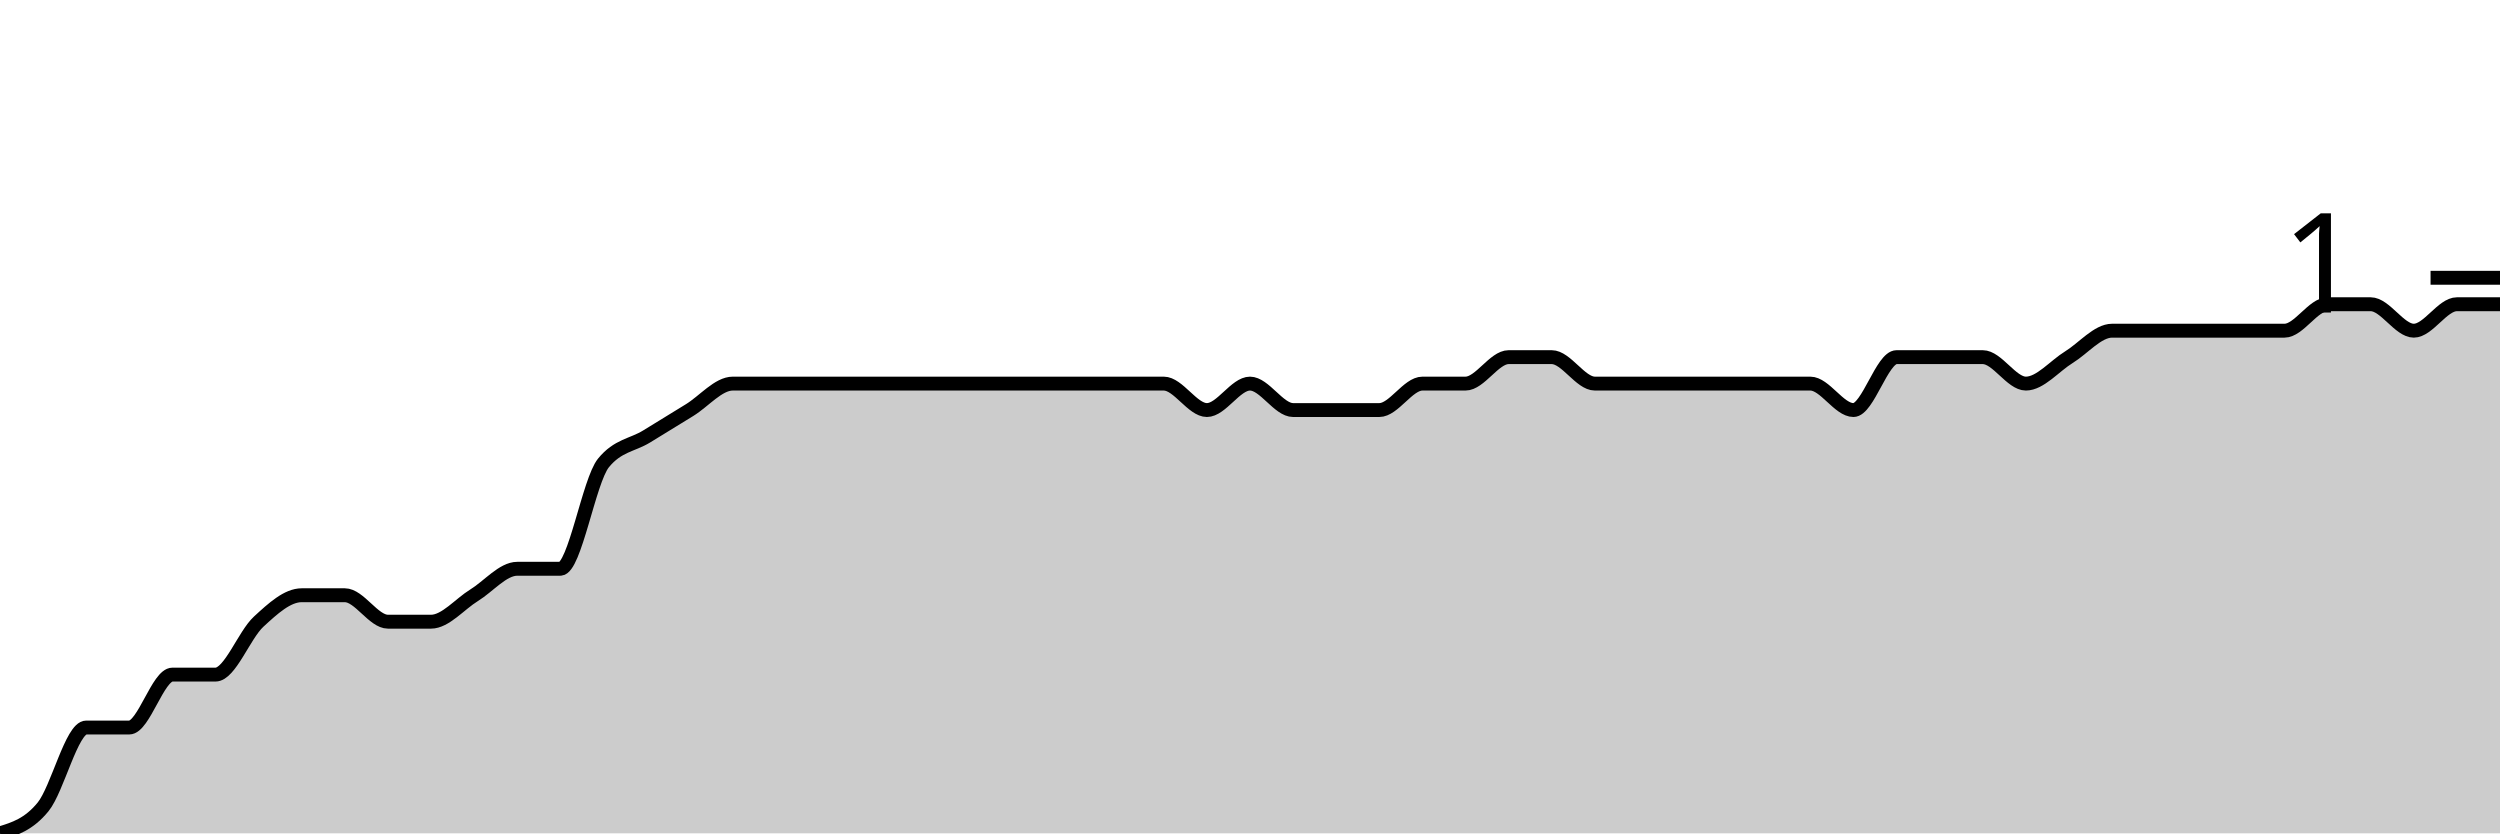
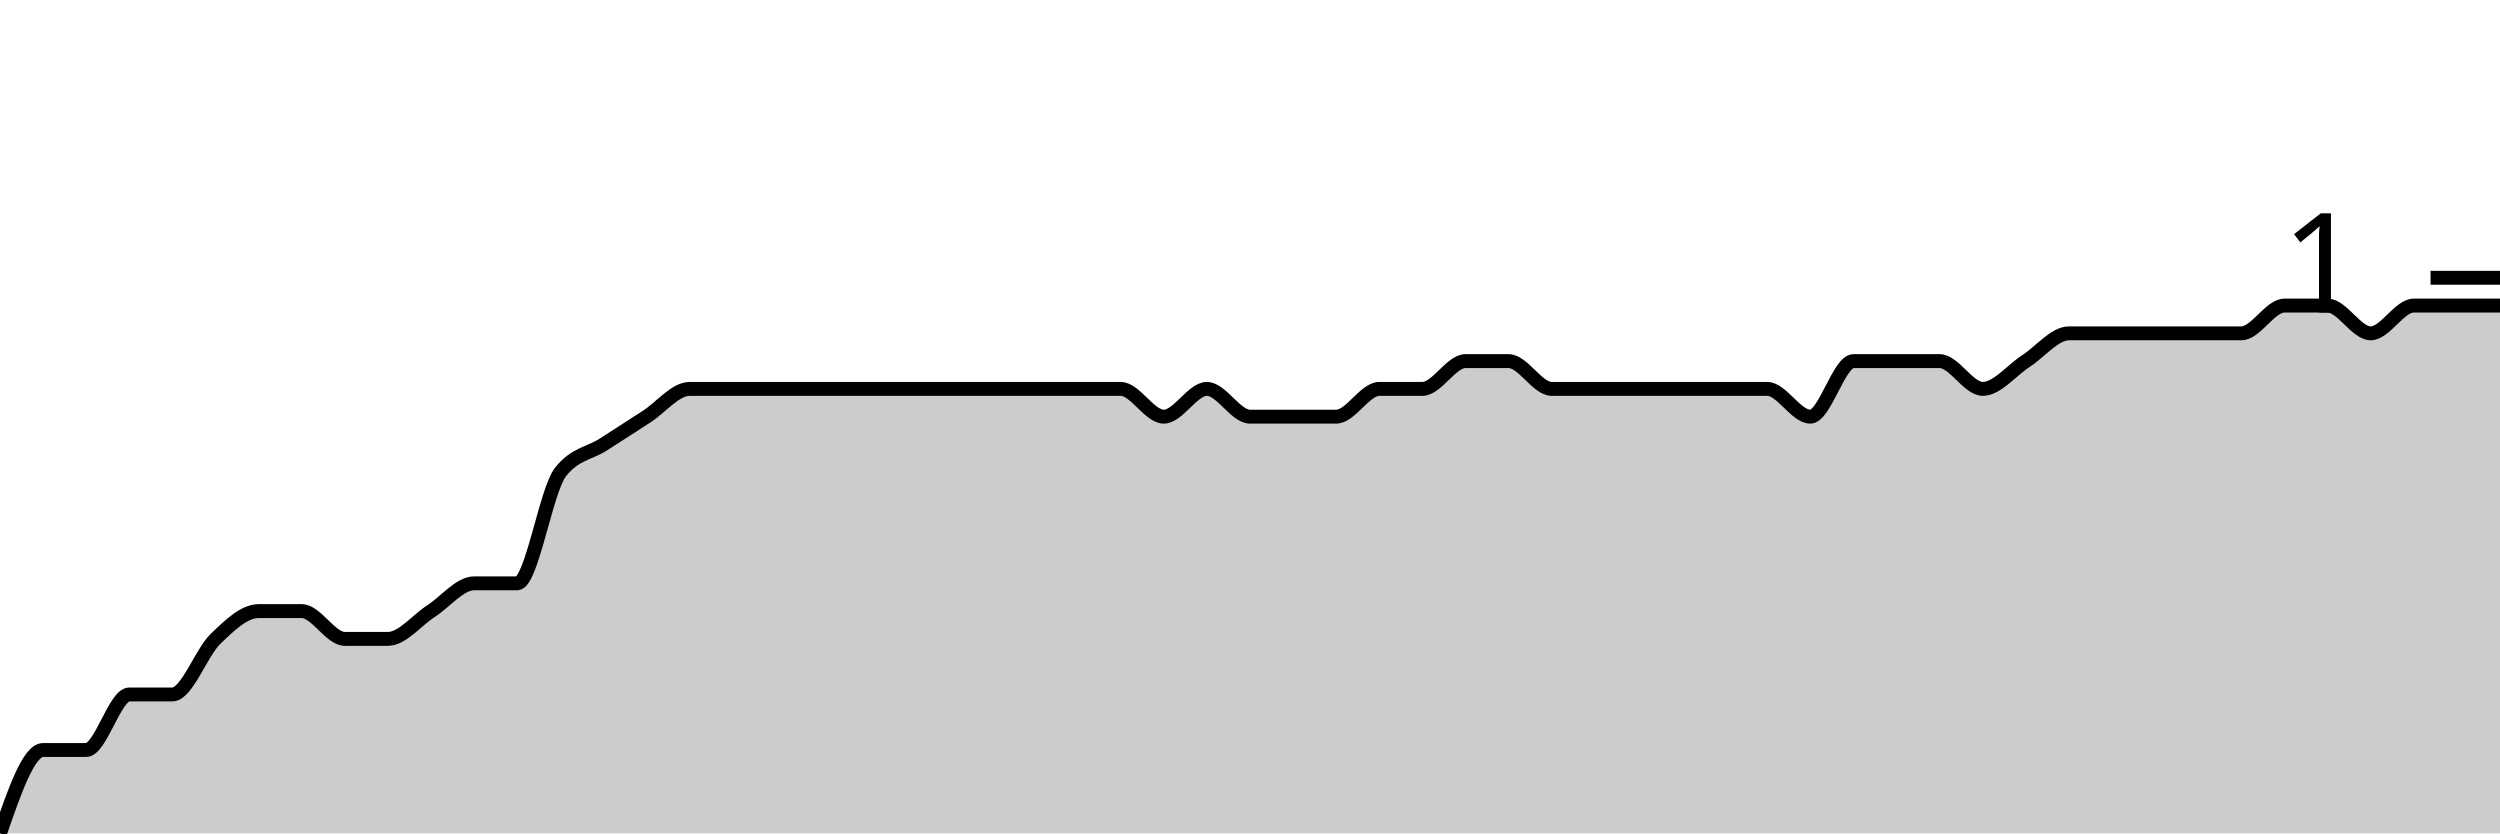
<svg xmlns="http://www.w3.org/2000/svg" viewBox="0 0 180 60">
  <g transform="translate(0,20)">
-     <path class="area" fill="rgba(0, 0, 0, 0.2)" d="M0,40C1.034,39.683,2.069,39.365,3.103,38.095C4.138,36.825,5.172,32.381,6.207,32.381C7.241,32.381,8.276,32.381,9.31,32.381C10.345,32.381,11.379,28.571,12.414,28.571C13.448,28.571,14.483,28.571,15.517,28.571C16.552,28.571,17.586,25.714,18.621,24.762C19.655,23.81,20.69,22.857,21.724,22.857C22.759,22.857,23.793,22.857,24.828,22.857C25.862,22.857,26.897,24.762,27.931,24.762C28.966,24.762,30,24.762,31.034,24.762C32.069,24.762,33.103,23.492,34.138,22.857C35.172,22.222,36.207,20.952,37.241,20.952C38.276,20.952,39.31,20.952,40.345,20.952C41.379,20.952,42.414,14.603,43.448,13.333C44.483,12.063,45.517,12.063,46.552,11.429C47.586,10.794,48.621,10.159,49.655,9.524C50.69,8.889,51.724,7.619,52.759,7.619C53.793,7.619,54.828,7.619,55.862,7.619C56.897,7.619,57.931,7.619,58.966,7.619C60,7.619,61.034,7.619,62.069,7.619C63.103,7.619,64.138,7.619,65.172,7.619C66.207,7.619,67.241,7.619,68.276,7.619C69.31,7.619,70.345,7.619,71.379,7.619C72.414,7.619,73.448,7.619,74.483,7.619C75.517,7.619,76.552,7.619,77.586,7.619C78.621,7.619,79.655,7.619,80.69,7.619C81.724,7.619,82.759,7.619,83.793,7.619C84.828,7.619,85.862,9.524,86.897,9.524C87.931,9.524,88.966,7.619,90,7.619C91.034,7.619,92.069,9.524,93.103,9.524C94.138,9.524,95.172,9.524,96.207,9.524C97.241,9.524,98.276,9.524,99.31,9.524C100.345,9.524,101.379,7.619,102.414,7.619C103.448,7.619,104.483,7.619,105.517,7.619C106.552,7.619,107.586,5.714,108.621,5.714C109.655,5.714,110.69,5.714,111.724,5.714C112.759,5.714,113.793,7.619,114.828,7.619C115.862,7.619,116.897,7.619,117.931,7.619C118.966,7.619,120,7.619,121.034,7.619C122.069,7.619,123.103,7.619,124.138,7.619C125.172,7.619,126.207,7.619,127.241,7.619C128.276,7.619,129.31,7.619,130.345,7.619C131.379,7.619,132.414,9.524,133.448,9.524C134.483,9.524,135.517,5.714,136.552,5.714C137.586,5.714,138.621,5.714,139.655,5.714C140.69,5.714,141.724,5.714,142.759,5.714C143.793,5.714,144.828,7.619,145.862,7.619C146.897,7.619,147.931,6.349,148.966,5.714C150,5.079,151.034,3.81,152.069,3.81C153.103,3.81,154.138,3.81,155.172,3.81C156.207,3.81,157.241,3.81,158.276,3.81C159.31,3.81,160.345,3.81,161.379,3.81C162.414,3.81,163.448,3.81,164.483,3.81C165.517,3.81,166.552,1.905,167.586,1.905C168.621,1.905,169.655,1.905,170.69,1.905C171.724,1.905,172.759,3.81,173.793,3.81C174.828,3.81,175.862,1.905,176.897,1.905C177.931,1.905,178.966,1.905,180,1.905L180,40C178.966,40,177.931,40,176.897,40C175.862,40,174.828,40,173.793,40C172.759,40,171.724,40,170.69,40C169.655,40,168.621,40,167.586,40C166.552,40,165.517,40,164.483,40C163.448,40,162.414,40,161.379,40C160.345,40,159.31,40,158.276,40C157.241,40,156.207,40,155.172,40C154.138,40,153.103,40,152.069,40C151.034,40,150,40,148.966,40C147.931,40,146.897,40,145.862,40C144.828,40,143.793,40,142.759,40C141.724,40,140.69,40,139.655,40C138.621,40,137.586,40,136.552,40C135.517,40,134.483,40,133.448,40C132.414,40,131.379,40,130.345,40C129.31,40,128.276,40,127.241,40C126.207,40,125.172,40,124.138,40C123.103,40,122.069,40,121.034,40C120,40,118.966,40,117.931,40C116.897,40,115.862,40,114.828,40C113.793,40,112.759,40,111.724,40C110.69,40,109.655,40,108.621,40C107.586,40,106.552,40,105.517,40C104.483,40,103.448,40,102.414,40C101.379,40,100.345,40,99.31,40C98.276,40,97.241,40,96.207,40C95.172,40,94.138,40,93.103,40C92.069,40,91.034,40,90,40C88.966,40,87.931,40,86.897,40C85.862,40,84.828,40,83.793,40C82.759,40,81.724,40,80.69,40C79.655,40,78.621,40,77.586,40C76.552,40,75.517,40,74.483,40C73.448,40,72.414,40,71.379,40C70.345,40,69.31,40,68.276,40C67.241,40,66.207,40,65.172,40C64.138,40,63.103,40,62.069,40C61.034,40,60,40,58.966,40C57.931,40,56.897,40,55.862,40C54.828,40,53.793,40,52.759,40C51.724,40,50.69,40,49.655,40C48.621,40,47.586,40,46.552,40C45.517,40,44.483,40,43.448,40C42.414,40,41.379,40,40.345,40C39.31,40,38.276,40,37.241,40C36.207,40,35.172,40,34.138,40C33.103,40,32.069,40,31.034,40C30,40,28.966,40,27.931,40C26.897,40,25.862,40,24.828,40C23.793,40,22.759,40,21.724,40C20.69,40,19.655,40,18.621,40C17.586,40,16.552,40,15.517,40C14.483,40,13.448,40,12.414,40C11.379,40,10.345,40,9.31,40C8.276,40,7.241,40,6.207,40C5.172,40,4.138,40,3.103,40C2.069,40,1.034,40,0,40Z" />
-     <path class="line" stroke="black" fill="none" d="M0,40C1.034,39.683,2.069,39.365,3.103,38.095C4.138,36.825,5.172,32.381,6.207,32.381C7.241,32.381,8.276,32.381,9.31,32.381C10.345,32.381,11.379,28.571,12.414,28.571C13.448,28.571,14.483,28.571,15.517,28.571C16.552,28.571,17.586,25.714,18.621,24.762C19.655,23.81,20.69,22.857,21.724,22.857C22.759,22.857,23.793,22.857,24.828,22.857C25.862,22.857,26.897,24.762,27.931,24.762C28.966,24.762,30,24.762,31.034,24.762C32.069,24.762,33.103,23.492,34.138,22.857C35.172,22.222,36.207,20.952,37.241,20.952C38.276,20.952,39.31,20.952,40.345,20.952C41.379,20.952,42.414,14.603,43.448,13.333C44.483,12.063,45.517,12.063,46.552,11.429C47.586,10.794,48.621,10.159,49.655,9.524C50.69,8.889,51.724,7.619,52.759,7.619C53.793,7.619,54.828,7.619,55.862,7.619C56.897,7.619,57.931,7.619,58.966,7.619C60,7.619,61.034,7.619,62.069,7.619C63.103,7.619,64.138,7.619,65.172,7.619C66.207,7.619,67.241,7.619,68.276,7.619C69.31,7.619,70.345,7.619,71.379,7.619C72.414,7.619,73.448,7.619,74.483,7.619C75.517,7.619,76.552,7.619,77.586,7.619C78.621,7.619,79.655,7.619,80.69,7.619C81.724,7.619,82.759,7.619,83.793,7.619C84.828,7.619,85.862,9.524,86.897,9.524C87.931,9.524,88.966,7.619,90,7.619C91.034,7.619,92.069,9.524,93.103,9.524C94.138,9.524,95.172,9.524,96.207,9.524C97.241,9.524,98.276,9.524,99.31,9.524C100.345,9.524,101.379,7.619,102.414,7.619C103.448,7.619,104.483,7.619,105.517,7.619C106.552,7.619,107.586,5.714,108.621,5.714C109.655,5.714,110.69,5.714,111.724,5.714C112.759,5.714,113.793,7.619,114.828,7.619C115.862,7.619,116.897,7.619,117.931,7.619C118.966,7.619,120,7.619,121.034,7.619C122.069,7.619,123.103,7.619,124.138,7.619C125.172,7.619,126.207,7.619,127.241,7.619C128.276,7.619,129.31,7.619,130.345,7.619C131.379,7.619,132.414,9.524,133.448,9.524C134.483,9.524,135.517,5.714,136.552,5.714C137.586,5.714,138.621,5.714,139.655,5.714C140.69,5.714,141.724,5.714,142.759,5.714C143.793,5.714,144.828,7.619,145.862,7.619C146.897,7.619,147.931,6.349,148.966,5.714C150,5.079,151.034,3.81,152.069,3.81C153.103,3.81,154.138,3.81,155.172,3.81C156.207,3.81,157.241,3.81,158.276,3.81C159.31,3.81,160.345,3.81,161.379,3.81C162.414,3.81,163.448,3.81,164.483,3.81C165.517,3.81,166.552,1.905,167.586,1.905C168.621,1.905,169.655,1.905,170.69,1.905C171.724,1.905,172.759,3.81,173.793,3.81C174.828,3.81,175.862,1.905,176.897,1.905C177.931,1.905,178.966,1.905,180,1.905" />
+     <path class="area" fill="rgba(0, 0, 0, 0.2)" d="M0,40C1.034,37,2.069,34,3.103,34C4.138,34,5.172,34,6.207,34C7.241,34,8.276,30,9.31,30C10.345,30,11.379,30,12.414,30C13.448,30,14.483,27,15.517,26C16.552,25,17.586,24,18.621,24C19.655,24,20.69,24,21.724,24C22.759,24,23.793,26,24.828,26C25.862,26,26.897,26,27.931,26C28.966,26,30,24.667,31.034,24C32.069,23.333,33.103,22,34.138,22C35.172,22,36.207,22,37.241,22C38.276,22,39.31,15.333,40.345,14C41.379,12.667,42.414,12.667,43.448,12C44.483,11.333,45.517,10.667,46.552,10C47.586,9.333,48.621,8,49.655,8C50.69,8,51.724,8,52.759,8C53.793,8,54.828,8,55.862,8C56.897,8,57.931,8,58.966,8C60,8,61.034,8,62.069,8C63.103,8,64.138,8,65.172,8C66.207,8,67.241,8,68.276,8C69.31,8,70.345,8,71.379,8C72.414,8,73.448,8,74.483,8C75.517,8,76.552,8,77.586,8C78.621,8,79.655,8,80.69,8C81.724,8,82.759,10,83.793,10C84.828,10,85.862,8,86.897,8C87.931,8,88.966,10,90,10C91.034,10,92.069,10,93.103,10C94.138,10,95.172,10,96.207,10C97.241,10,98.276,8,99.31,8C100.345,8,101.379,8,102.414,8C103.448,8,104.483,6,105.517,6C106.552,6,107.586,6,108.621,6C109.655,6,110.69,8,111.724,8C112.759,8,113.793,8,114.828,8C115.862,8,116.897,8,117.931,8C118.966,8,120,8,121.034,8C122.069,8,123.103,8,124.138,8C125.172,8,126.207,8,127.241,8C128.276,8,129.31,10,130.345,10C131.379,10,132.414,6,133.448,6C134.483,6,135.517,6,136.552,6C137.586,6,138.621,6,139.655,6C140.69,6,141.724,8,142.759,8C143.793,8,144.828,6.667,145.862,6C146.897,5.333,147.931,4,148.966,4C150,4,151.034,4,152.069,4C153.103,4,154.138,4,155.172,4C156.207,4,157.241,4,158.276,4C159.31,4,160.345,4,161.379,4C162.414,4,163.448,2,164.483,2C165.517,2,166.552,2,167.586,2C168.621,2,169.655,4,170.69,4C171.724,4,172.759,2,173.793,2C174.828,2,175.862,2,176.897,2C177.931,2,178.966,2,180,2L180,40C178.966,40,177.931,40,176.897,40C175.862,40,174.828,40,173.793,40C172.759,40,171.724,40,170.69,40C169.655,40,168.621,40,167.586,40C166.552,40,165.517,40,164.483,40C163.448,40,162.414,40,161.379,40C160.345,40,159.31,40,158.276,40C157.241,40,156.207,40,155.172,40C154.138,40,153.103,40,152.069,40C151.034,40,150,40,148.966,40C147.931,40,146.897,40,145.862,40C144.828,40,143.793,40,142.759,40C141.724,40,140.69,40,139.655,40C138.621,40,137.586,40,136.552,40C135.517,40,134.483,40,133.448,40C132.414,40,131.379,40,130.345,40C129.31,40,128.276,40,127.241,40C126.207,40,125.172,40,124.138,40C123.103,40,122.069,40,121.034,40C120,40,118.966,40,117.931,40C116.897,40,115.862,40,114.828,40C113.793,40,112.759,40,111.724,40C110.69,40,109.655,40,108.621,40C107.586,40,106.552,40,105.517,40C104.483,40,103.448,40,102.414,40C101.379,40,100.345,40,99.31,40C98.276,40,97.241,40,96.207,40C95.172,40,94.138,40,93.103,40C92.069,40,91.034,40,90,40C88.966,40,87.931,40,86.897,40C85.862,40,84.828,40,83.793,40C82.759,40,81.724,40,80.69,40C79.655,40,78.621,40,77.586,40C76.552,40,75.517,40,74.483,40C73.448,40,72.414,40,71.379,40C70.345,40,69.31,40,68.276,40C67.241,40,66.207,40,65.172,40C64.138,40,63.103,40,62.069,40C61.034,40,60,40,58.966,40C57.931,40,56.897,40,55.862,40C54.828,40,53.793,40,52.759,40C51.724,40,50.69,40,49.655,40C48.621,40,47.586,40,46.552,40C45.517,40,44.483,40,43.448,40C42.414,40,41.379,40,40.345,40C39.31,40,38.276,40,37.241,40C36.207,40,35.172,40,34.138,40C33.103,40,32.069,40,31.034,40C30,40,28.966,40,27.931,40C26.897,40,25.862,40,24.828,40C23.793,40,22.759,40,21.724,40C20.69,40,19.655,40,18.621,40C17.586,40,16.552,40,15.517,40C14.483,40,13.448,40,12.414,40C11.379,40,10.345,40,9.31,40C8.276,40,7.241,40,6.207,40C5.172,40,4.138,40,3.103,40C2.069,40,1.034,40,0,40Z" />
+     <path class="line" stroke="black" fill="none" d="M0,40C1.034,37,2.069,34,3.103,34C4.138,34,5.172,34,6.207,34C7.241,34,8.276,30,9.31,30C10.345,30,11.379,30,12.414,30C13.448,30,14.483,27,15.517,26C16.552,25,17.586,24,18.621,24C19.655,24,20.69,24,21.724,24C22.759,24,23.793,26,24.828,26C25.862,26,26.897,26,27.931,26C28.966,26,30,24.667,31.034,24C32.069,23.333,33.103,22,34.138,22C35.172,22,36.207,22,37.241,22C38.276,22,39.31,15.333,40.345,14C41.379,12.667,42.414,12.667,43.448,12C44.483,11.333,45.517,10.667,46.552,10C47.586,9.333,48.621,8,49.655,8C50.69,8,51.724,8,52.759,8C53.793,8,54.828,8,55.862,8C56.897,8,57.931,8,58.966,8C60,8,61.034,8,62.069,8C63.103,8,64.138,8,65.172,8C66.207,8,67.241,8,68.276,8C69.31,8,70.345,8,71.379,8C72.414,8,73.448,8,74.483,8C75.517,8,76.552,8,77.586,8C78.621,8,79.655,8,80.69,8C81.724,8,82.759,10,83.793,10C84.828,10,85.862,8,86.897,8C87.931,8,88.966,10,90,10C91.034,10,92.069,10,93.103,10C94.138,10,95.172,10,96.207,10C97.241,10,98.276,8,99.31,8C100.345,8,101.379,8,102.414,8C103.448,8,104.483,6,105.517,6C106.552,6,107.586,6,108.621,6C109.655,6,110.69,8,111.724,8C112.759,8,113.793,8,114.828,8C115.862,8,116.897,8,117.931,8C118.966,8,120,8,121.034,8C122.069,8,123.103,8,124.138,8C125.172,8,126.207,8,127.241,8C128.276,8,129.31,10,130.345,10C131.379,10,132.414,6,133.448,6C134.483,6,135.517,6,136.552,6C137.586,6,138.621,6,139.655,6C140.69,6,141.724,8,142.759,8C143.793,8,144.828,6.667,145.862,6C146.897,5.333,147.931,4,148.966,4C150,4,151.034,4,152.069,4C153.103,4,154.138,4,155.172,4C156.207,4,157.241,4,158.276,4C159.31,4,160.345,4,161.379,4C162.414,4,163.448,2,164.483,2C165.517,2,166.552,2,167.586,2C168.621,2,169.655,4,170.69,4C171.724,4,172.759,2,173.793,2C174.828,2,175.862,2,176.897,2C177.931,2,178.966,2,180,2" />
    <path class="axis-ceiling" stroke-width="1" stroke="black" fill="none" d="M175,0L180,0" />
    <text class="axis-ceiling-label" font-family="sans-serif" text-anchor="end" font-size="10px" x="170" y="2.5">1</text>
  </g>
</svg>
